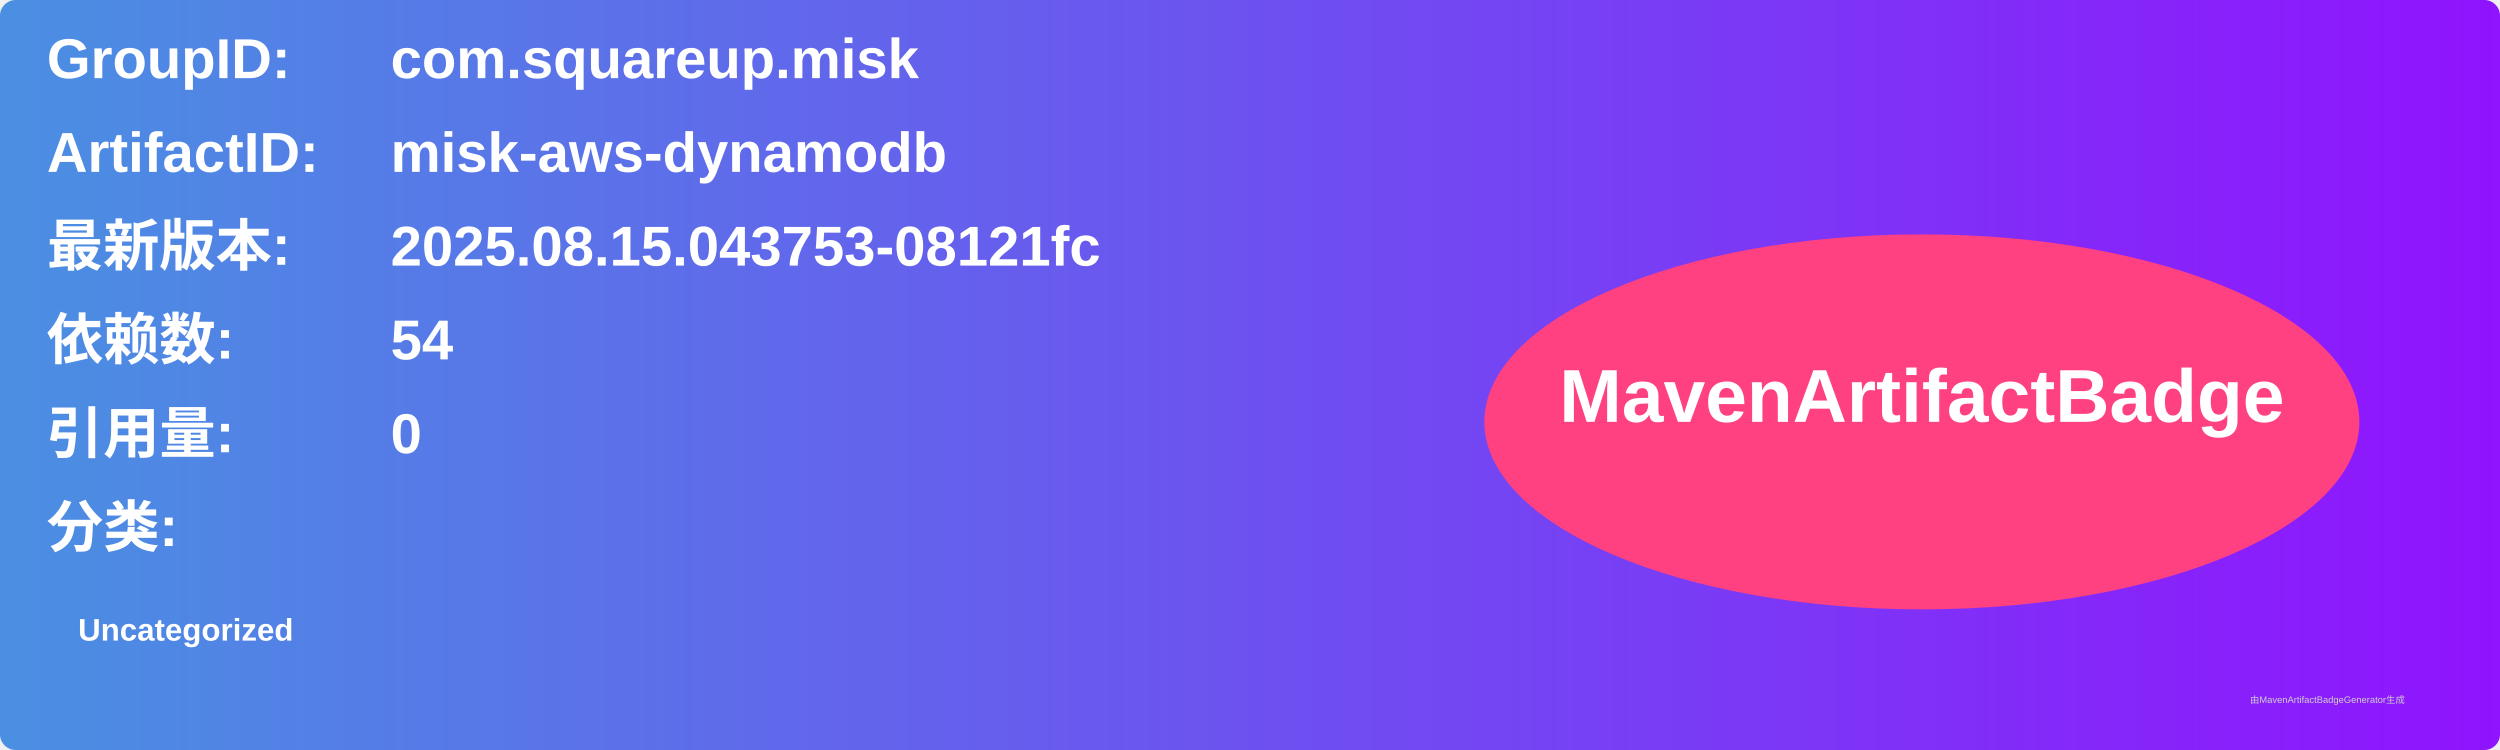
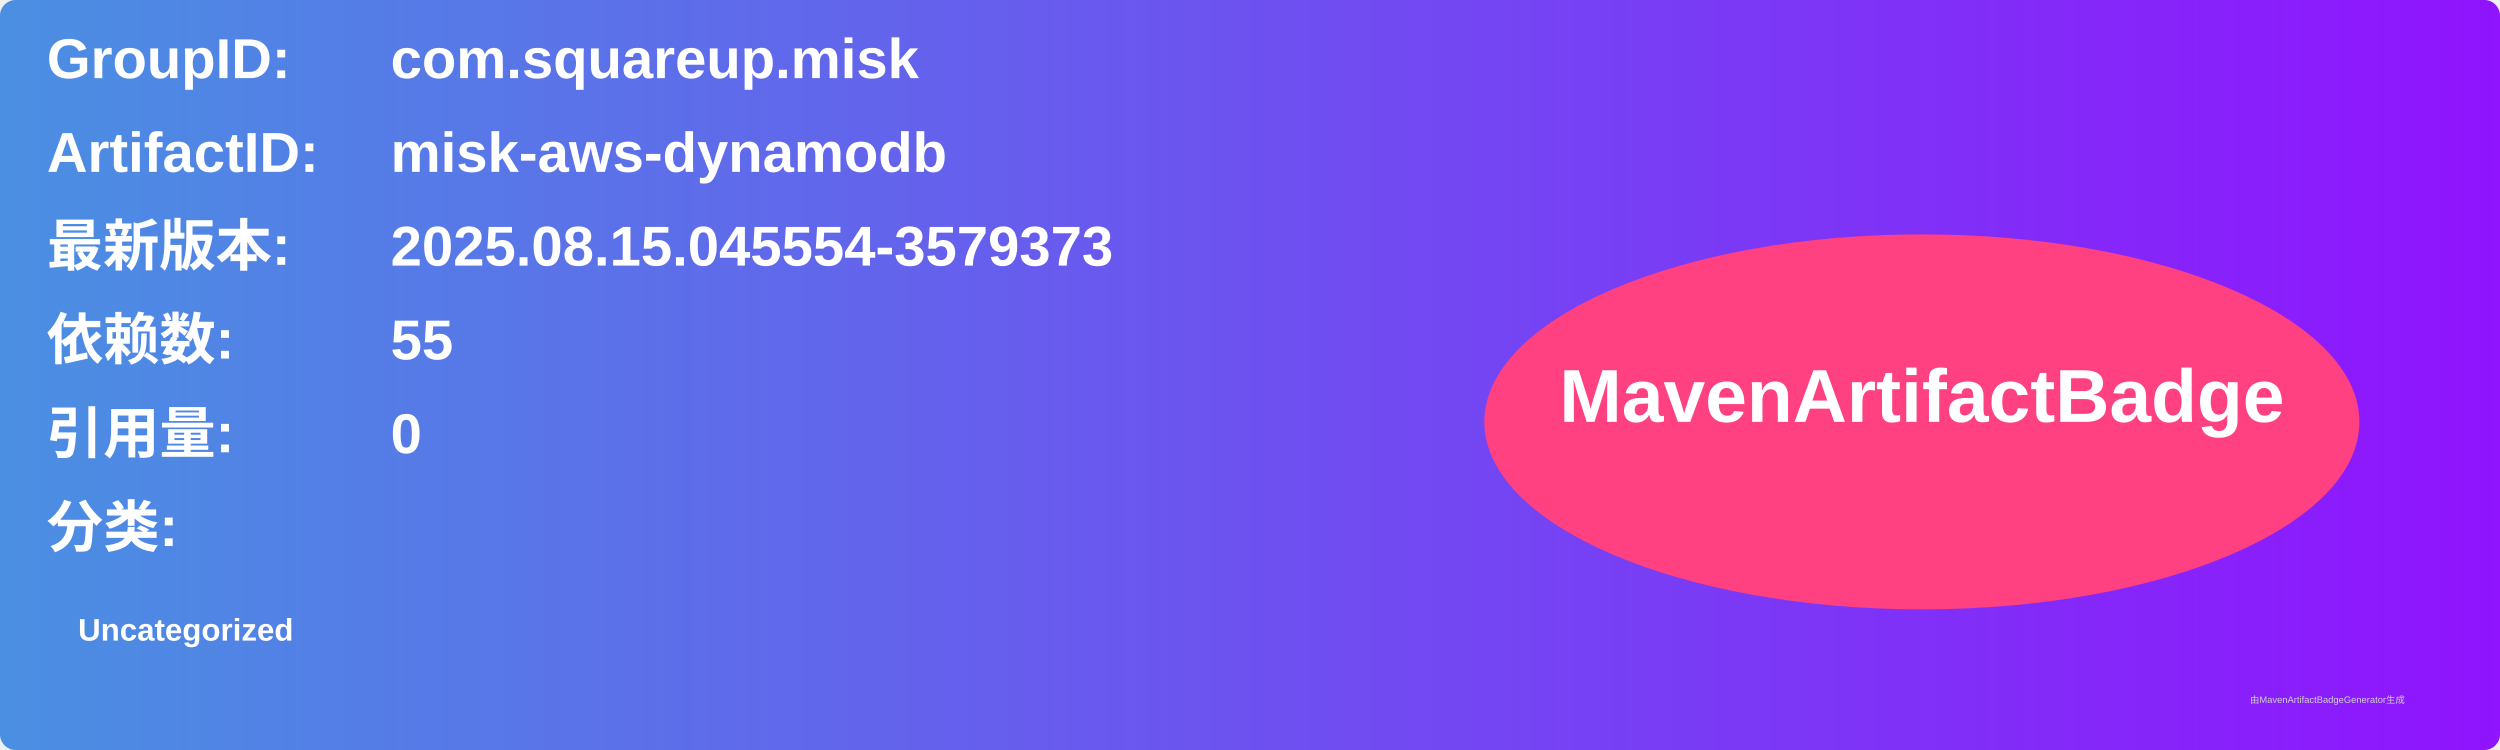
<svg xmlns="http://www.w3.org/2000/svg" width="800" height="240" viewBox="0 0 800 240">
  <linearGradient id="grad" x1="0%" y1="0%" x2="100%" y2="0%">
    <stop offset="0%" stop-color="#4a90e2" />
    <stop offset="100%" stop-color="#9013fe" />
  </linearGradient>
  <rect width="100%" height="100%" rx="5" ry="5" fill="url(#grad)" />
  <g transform="translate(15, 15)">
    <text x="0" y="10" font-family="Arial" font-size="18" fill="white" font-weight="bold" width="260">GroupID:</text>
    <text x="110" y="10" font-family="Arial" font-size="18" fill="white" font-weight="bold" width="460">com.squareup.misk</text>
    <text x="0" y="40" font-family="Arial" font-size="18" fill="white" font-weight="bold" width="260">ArtifactID:</text>
    <text x="110" y="40" font-family="Arial" font-size="18" fill="white" font-weight="bold" width="460">misk-aws-dynamodb</text>
    <text x="0" y="70" font-family="Arial" font-size="18" fill="white" font-weight="bold">最新版本:</text>
    <text x="110" y="70" font-family="Arial" font-size="18" fill="white" font-weight="bold">
-       <tspan font-weight="bold">2025.08.15.043753-08121fc</tspan>
+       <tspan font-weight="bold">2025.08.15.045554-3579373</tspan>
    </text>
    <text x="0" y="100" font-family="Arial" font-size="18" fill="white" font-weight="bold">依赖数: </text>
    <text x="110" y="100" font-family="Arial" font-size="18" fill="white">
-       <tspan font-weight="bold">54</tspan>
+       <tspan font-weight="bold">55</tspan>
    </text>
    <text x="0" y="130" font-family="Arial" font-size="18" fill="white" font-weight="bold">引用量: </text>
    <text x="110" y="130" font-family="Arial" font-size="18" fill="white">
      <tspan font-weight="bold">0</tspan>
    </text>
    <text x="0" y="160" font-family="Arial" font-size="18" fill="white" font-weight="bold">分类:</text>
    <text x="10" y="190" font-family="Arial" font-size="10" fill="white">
      <tspan font-weight="bold">Uncategorized</tspan>
    </text>
    <ellipse cx="600" cy="120" rx="140" ry="60" fill="#ff4081" />
    <text x="600" y="120" text-anchor="middle" font-family="Arial" font-size="24" fill="white" font-weight="bold">MavenArtifactBadge</text>
  </g>
  <text x="720" y="225" font-family="Arial" font-size="3" fill="#d0d0d0">由MavenArtifactBadgeGenerator生成</text>
</svg>
